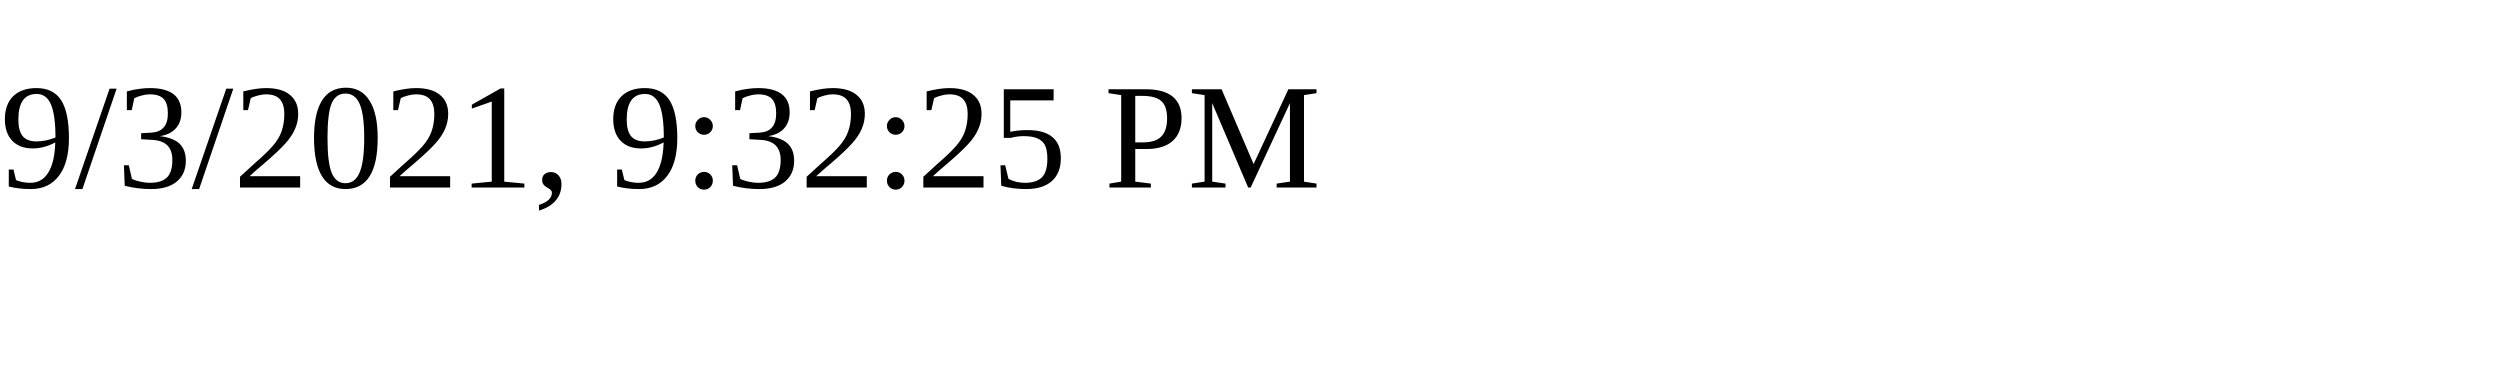
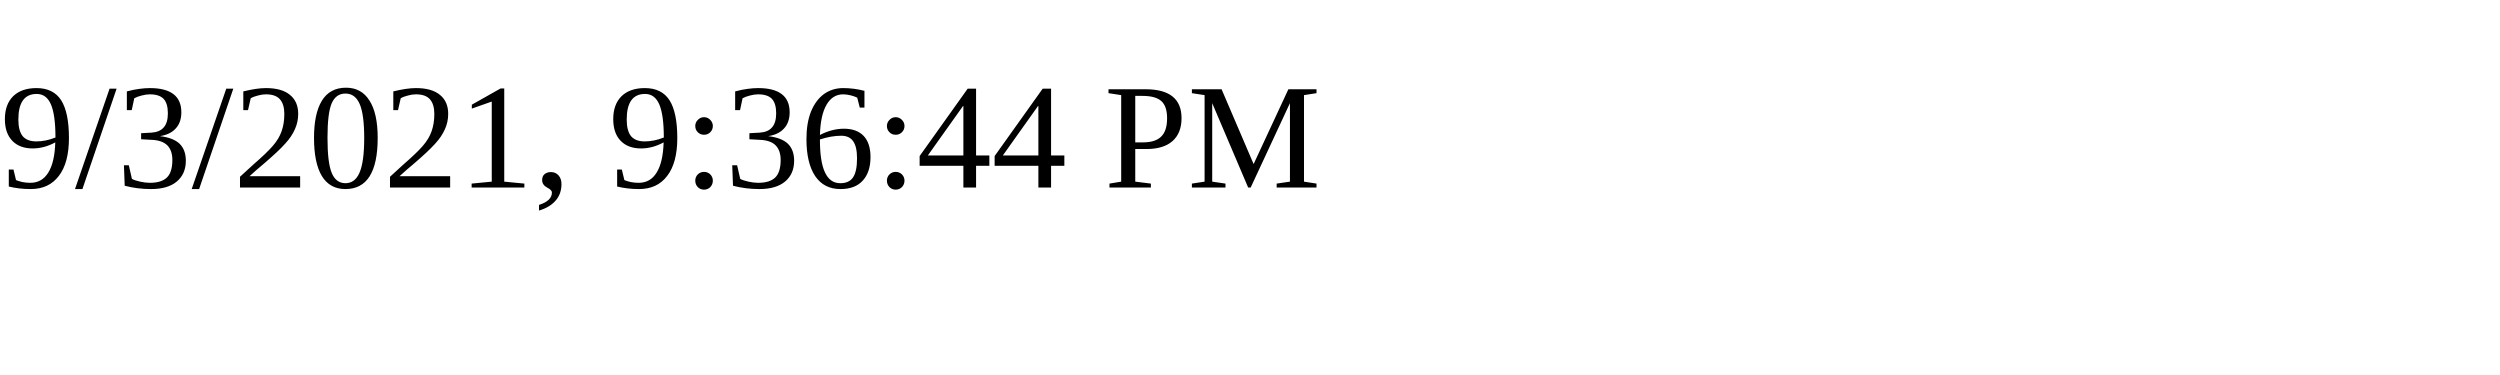
<svg xmlns="http://www.w3.org/2000/svg" height="30" width="200">
-   <text x="0" y="15">9/3/2021, 9:32:25 PM</text>
+   <text x="0" y="15">9/3/2021, 9:36:44 PM</text>
</svg>
